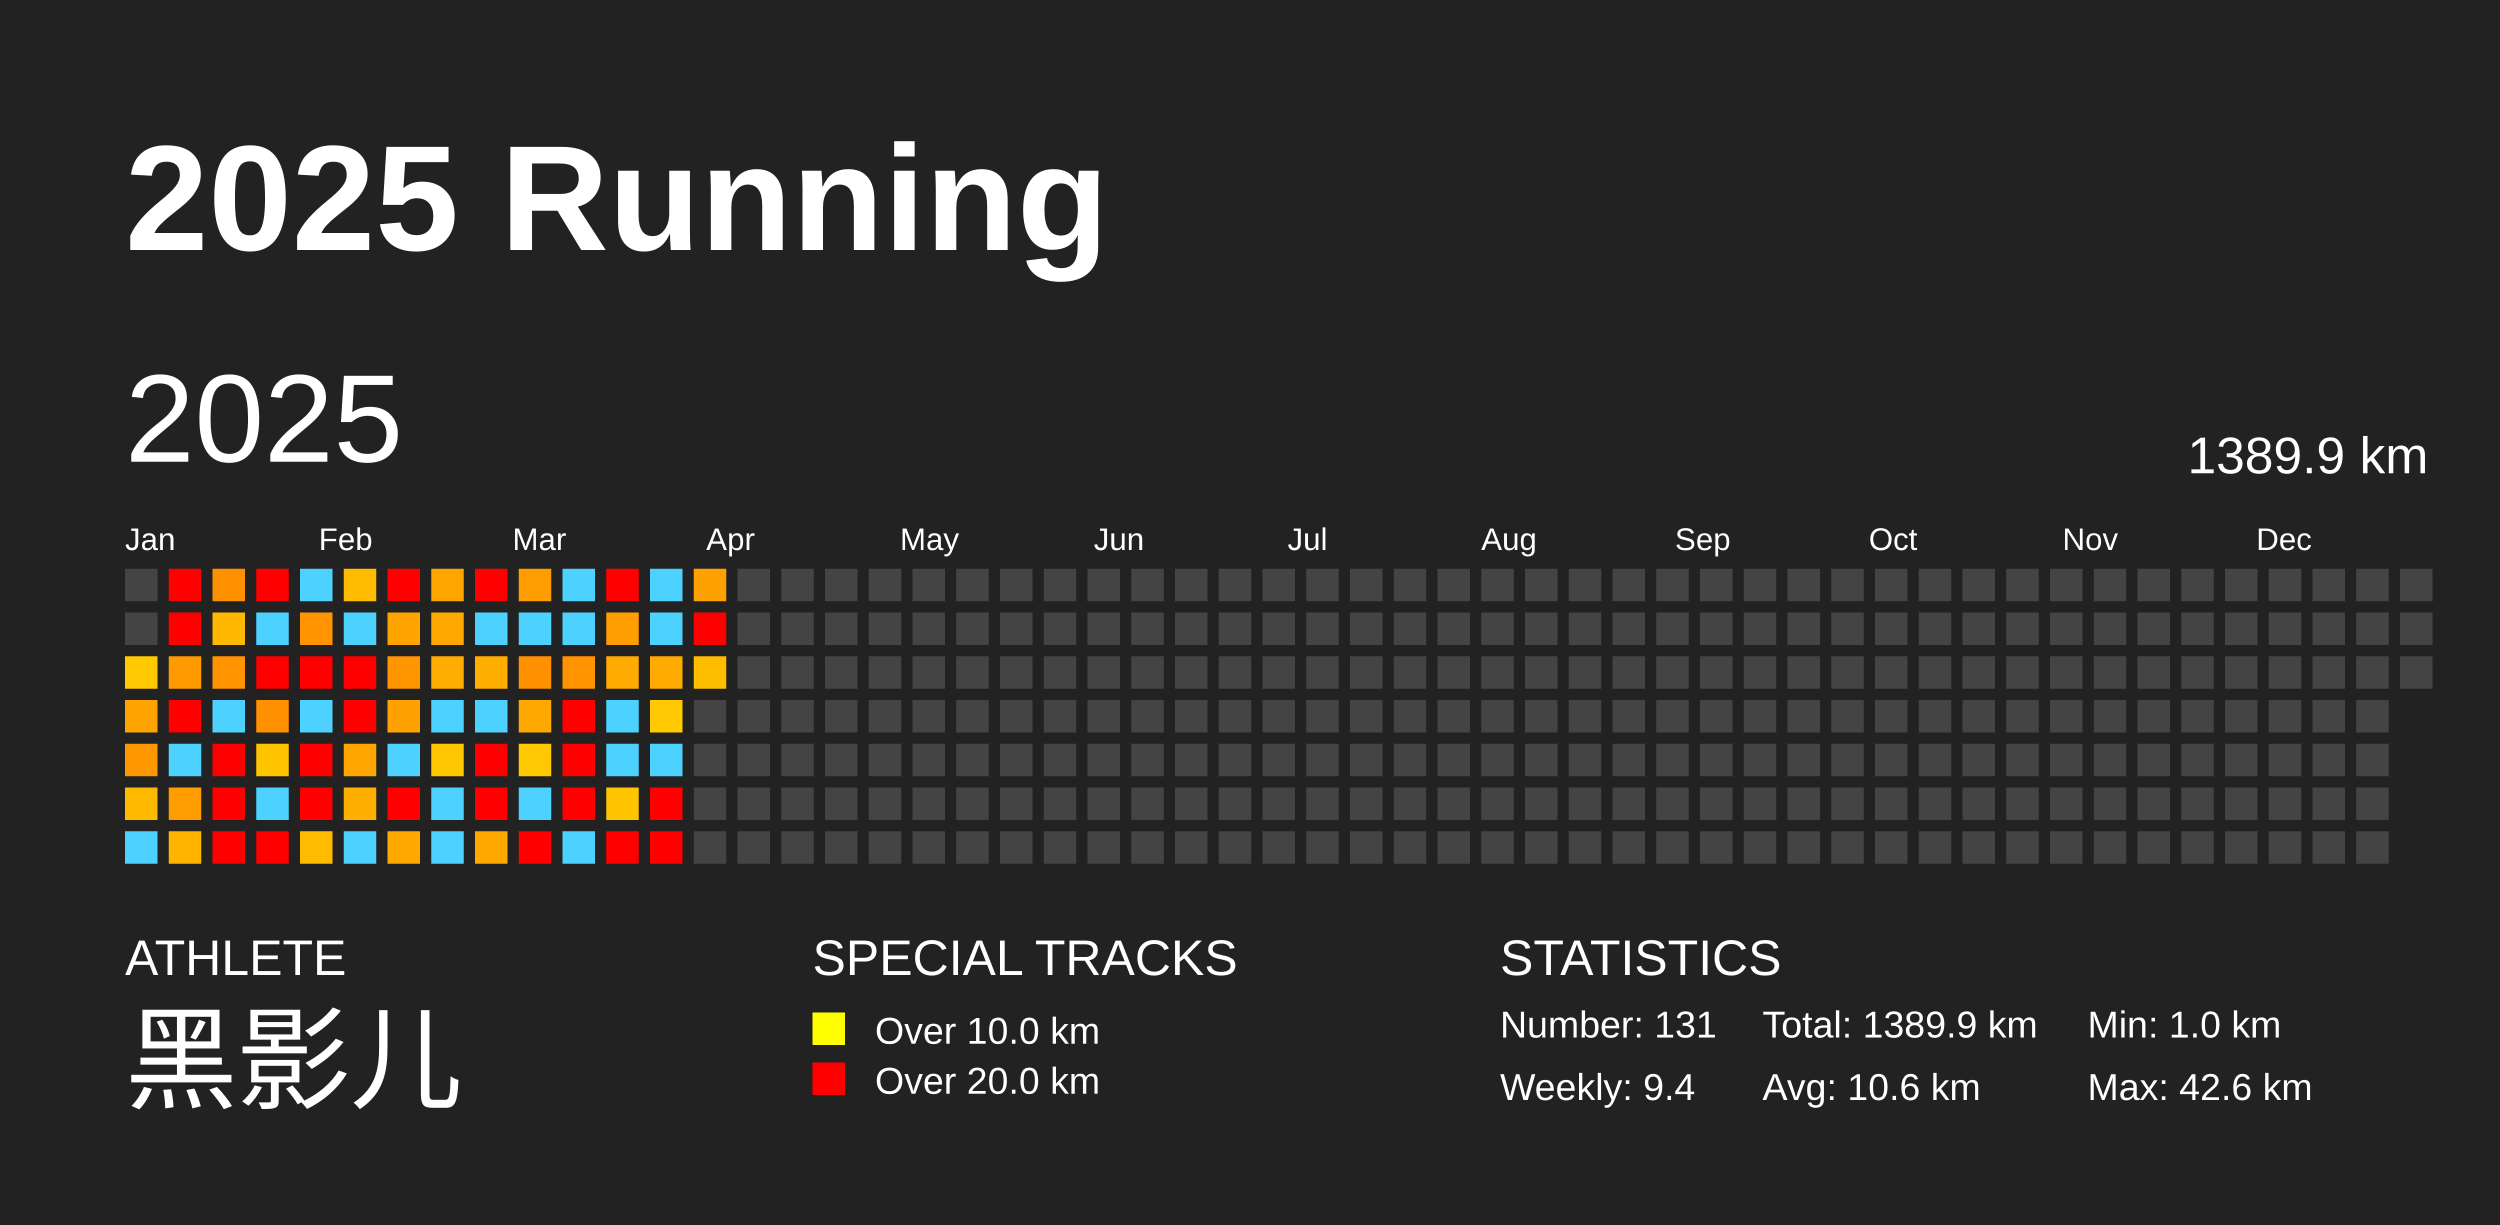
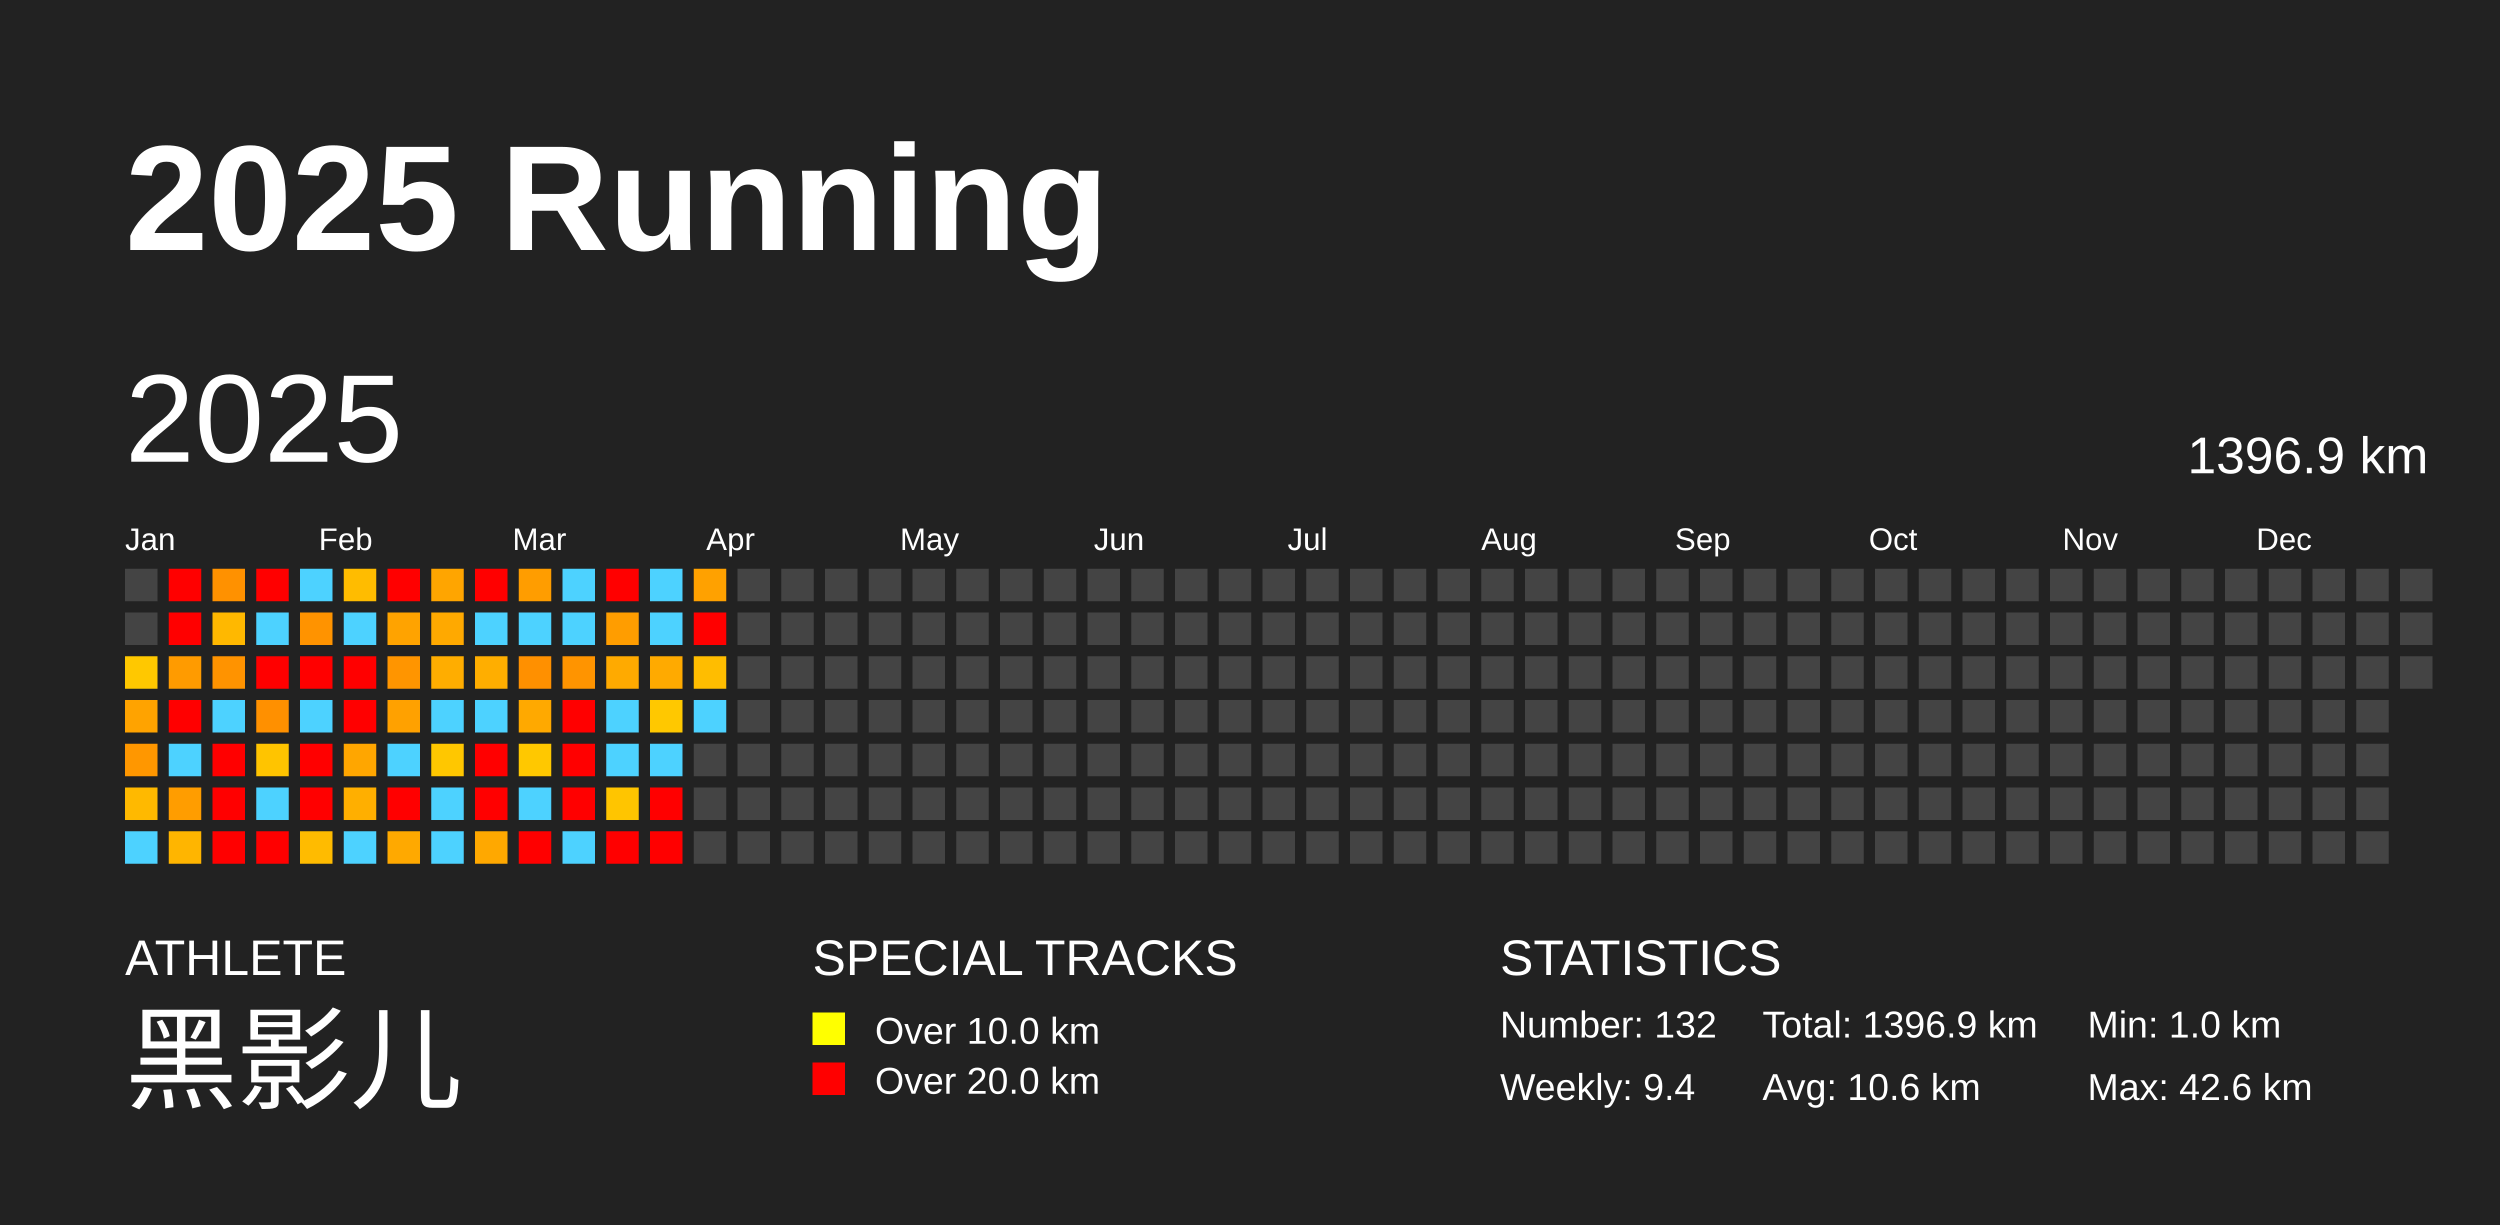
<svg xmlns="http://www.w3.org/2000/svg" baseProfile="full" height="98mm" version="1.1" viewBox="0,0,200,98" width="200mm">
  <defs />
  <rect fill="#222222" height="98" width="200" x="0" y="0" />
  <text fill="#FFFFFF" style="font-size:12px; font-family:Arial; font-weight:bold;" x="10" y="20">2025 Running</text>
  <text fill="#FFFFFF" style="font-size:4px; font-family:Arial" x="10" y="78">ATHLETE</text>
  <text fill="#FFFFFF" style="font-size:9px; font-family:Arial" x="10" y="88">黑影儿</text>
  <text fill="#FFFFFF" style="font-size:4px; font-family:Arial" x="65" y="78">SPECIAL TRACKS</text>
  <rect fill="yellow" height="2.6" width="2.6" x="65" y="81" />
  <text fill="#FFFFFF" style="font-size:3px; font-family:Arial" x="70" y="83.5">Over 10.0 km</text>
  <rect fill="red" height="2.6" width="2.6" x="65" y="85" />
  <text fill="#FFFFFF" style="font-size:3px; font-family:Arial" x="70" y="87.5">Over 20.0 km</text>
  <text fill="#FFFFFF" style="font-size:4px; font-family:Arial" x="120" y="78">STATISTICS</text>
-   <text fill="#FFFFFF" style="font-size:3px; font-family:Arial" x="120" y="83">Number: 131</text>
+   <text fill="#FFFFFF" style="font-size:3px; font-family:Arial" x="120" y="83">Number: 132</text>
  <text fill="#FFFFFF" style="font-size:3px; font-family:Arial" x="120" y="88">Weekly: 9.4</text>
-   <text fill="#FFFFFF" style="font-size:3px; font-family:Arial" x="141" y="83">Total: 1389.9 km</text>
+   <text fill="#FFFFFF" style="font-size:3px; font-family:Arial" x="141" y="83">Total: 1396.9 km</text>
  <text fill="#FFFFFF" style="font-size:3px; font-family:Arial" x="141" y="88">Avg: 10.6 km</text>
  <text fill="#FFFFFF" style="font-size:3px; font-family:Arial" x="167" y="83">Min: 1.0 km</text>
  <text fill="#FFFFFF" style="font-size:3px; font-family:Arial" x="167" y="88">Max: 42.6 km</text>
  <text dominant-baseline="hanging" fill="#FFFFFF" style="font-size:10.0px; font-family:Arial;" x="10" y="30">2025</text>
-   <text dominant-baseline="hanging" fill="#FFFFFF" style="font-size:4.125px; font-family:Arial;" x="175" y="35">1389.9 km</text>
+   <text dominant-baseline="hanging" fill="#FFFFFF" style="font-size:4.125px; font-family:Arial;" x="175" y="35">1396.9 km</text>
  <text fill="#FFFFFF" style="font-size:2.5px; font-family:Arial" x="10.0" y="44">Jan</text>
  <text fill="#FFFFFF" style="font-size:2.5px; font-family:Arial" x="25.5" y="44">Feb</text>
  <text fill="#FFFFFF" style="font-size:2.5px; font-family:Arial" x="41.0" y="44">Mar</text>
  <text fill="#FFFFFF" style="font-size:2.5px; font-family:Arial" x="56.5" y="44">Apr</text>
  <text fill="#FFFFFF" style="font-size:2.5px; font-family:Arial" x="72.0" y="44">May</text>
  <text fill="#FFFFFF" style="font-size:2.5px; font-family:Arial" x="87.5" y="44">Jun</text>
  <text fill="#FFFFFF" style="font-size:2.5px; font-family:Arial" x="103.0" y="44">Jul</text>
  <text fill="#FFFFFF" style="font-size:2.5px; font-family:Arial" x="118.5" y="44">Aug</text>
  <text fill="#FFFFFF" style="font-size:2.5px; font-family:Arial" x="134.0" y="44">Sep</text>
  <text fill="#FFFFFF" style="font-size:2.5px; font-family:Arial" x="149.5" y="44">Oct</text>
  <text fill="#FFFFFF" style="font-size:2.5px; font-family:Arial" x="165.0" y="44">Nov</text>
  <text fill="#FFFFFF" style="font-size:2.5px; font-family:Arial" x="180.5" y="44">Dec</text>
  <rect fill="#444444" height="2.6" width="2.6" x="10.0" y="45.5" />
  <rect fill="#444444" height="2.6" width="2.6" x="10.0" y="49.0" />
  <rect fill="#ffc800" height="2.6" width="2.6" x="10.0" y="52.5" />
  <rect fill="#ffa300" height="2.6" width="2.6" x="10.0" y="56.0" />
  <rect fill="#ff9700" height="2.6" width="2.6" x="10.0" y="59.5" />
  <rect fill="#ffb900" height="2.6" width="2.6" x="10.0" y="63.0" />
  <rect fill="#4dd2ff" height="2.6" width="2.6" x="10.0" y="66.5" />
  <rect fill="red" height="2.6" width="2.6" x="13.5" y="45.5" />
  <rect fill="red" height="2.6" width="2.6" x="13.5" y="49.0" />
  <rect fill="#ff9b00" height="2.6" width="2.6" x="13.5" y="52.5" />
  <rect fill="red" height="2.6" width="2.6" x="13.5" y="56.0" />
  <rect fill="#4dd2ff" height="2.6" width="2.6" x="13.5" y="59.5" />
  <rect fill="#ff9d00" height="2.6" width="2.6" x="13.5" y="63.0" />
  <rect fill="#ffb500" height="2.6" width="2.6" x="13.5" y="66.5" />
  <rect fill="#ff9100" height="2.6" width="2.6" x="17.0" y="45.5" />
  <rect fill="#ffb800" height="2.6" width="2.6" x="17.0" y="49.0" />
  <rect fill="#ff9300" height="2.6" width="2.6" x="17.0" y="52.5" />
  <rect fill="#4dd2ff" height="2.6" width="2.6" x="17.0" y="56.0" />
  <rect fill="red" height="2.6" width="2.6" x="17.0" y="59.5" />
  <rect fill="red" height="2.6" width="2.6" x="17.0" y="63.0" />
  <rect fill="red" height="2.6" width="2.6" x="17.0" y="66.5" />
  <rect fill="red" height="2.6" width="2.6" x="20.5" y="45.5" />
  <rect fill="#4dd2ff" height="2.6" width="2.6" x="20.5" y="49.0" />
  <rect fill="red" height="2.6" width="2.6" x="20.5" y="52.5" />
  <rect fill="#ff9000" height="2.6" width="2.6" x="20.5" y="56.0" />
  <rect fill="#ffc400" height="2.6" width="2.6" x="20.5" y="59.5" />
  <rect fill="#4dd2ff" height="2.6" width="2.6" x="20.5" y="63.0" />
  <rect fill="red" height="2.6" width="2.6" x="20.5" y="66.5" />
  <rect fill="#4dd2ff" height="2.6" width="2.6" x="24.0" y="45.5" />
  <rect fill="#ff9300" height="2.6" width="2.6" x="24.0" y="49.0" />
  <rect fill="red" height="2.6" width="2.6" x="24.0" y="52.5" />
  <rect fill="#4dd2ff" height="2.6" width="2.6" x="24.0" y="56.0" />
  <rect fill="red" height="2.6" width="2.6" x="24.0" y="59.5" />
  <rect fill="red" height="2.6" width="2.6" x="24.0" y="63.0" />
  <rect fill="#ffbb00" height="2.6" width="2.6" x="24.0" y="66.5" />
  <rect fill="#ffbc00" height="2.6" width="2.6" x="27.5" y="45.5" />
  <rect fill="#4dd2ff" height="2.6" width="2.6" x="27.5" y="49.0" />
  <rect fill="red" height="2.6" width="2.6" x="27.5" y="52.5" />
  <rect fill="red" height="2.6" width="2.6" x="27.5" y="56.0" />
  <rect fill="#ffa600" height="2.6" width="2.6" x="27.5" y="59.5" />
  <rect fill="#ffaf00" height="2.6" width="2.6" x="27.5" y="63.0" />
  <rect fill="#4dd2ff" height="2.6" width="2.6" x="27.5" y="66.5" />
  <rect fill="red" height="2.6" width="2.6" x="31.0" y="45.5" />
  <rect fill="#ffa300" height="2.6" width="2.6" x="31.0" y="49.0" />
  <rect fill="#ff9500" height="2.6" width="2.6" x="31.0" y="52.5" />
  <rect fill="#ffa100" height="2.6" width="2.6" x="31.0" y="56.0" />
  <rect fill="#4dd2ff" height="2.6" width="2.6" x="31.0" y="59.5" />
  <rect fill="red" height="2.6" width="2.6" x="31.0" y="63.0" />
  <rect fill="#ffa900" height="2.6" width="2.6" x="31.0" y="66.5" />
  <rect fill="#ffa500" height="2.6" width="2.6" x="34.5" y="45.5" />
  <rect fill="#ffa900" height="2.6" width="2.6" x="34.5" y="49.0" />
  <rect fill="#ffad00" height="2.6" width="2.6" x="34.5" y="52.5" />
  <rect fill="#4dd2ff" height="2.6" width="2.6" x="34.5" y="56.0" />
  <rect fill="#ffc700" height="2.6" width="2.6" x="34.5" y="59.5" />
  <rect fill="#4dd2ff" height="2.6" width="2.6" x="34.5" y="63.0" />
  <rect fill="#4dd2ff" height="2.6" width="2.6" x="34.5" y="66.5" />
  <rect fill="red" height="2.6" width="2.6" x="38.0" y="45.5" />
  <rect fill="#4dd2ff" height="2.6" width="2.6" x="38.0" y="49.0" />
  <rect fill="#ffae00" height="2.6" width="2.6" x="38.0" y="52.5" />
  <rect fill="#4dd2ff" height="2.6" width="2.6" x="38.0" y="56.0" />
  <rect fill="red" height="2.6" width="2.6" x="38.0" y="59.5" />
  <rect fill="red" height="2.6" width="2.6" x="38.0" y="63.0" />
  <rect fill="#ffa800" height="2.6" width="2.6" x="38.0" y="66.5" />
  <rect fill="#ff9d00" height="2.6" width="2.6" x="41.5" y="45.5" />
  <rect fill="#4dd2ff" height="2.6" width="2.6" x="41.5" y="49.0" />
  <rect fill="#ff9000" height="2.6" width="2.6" x="41.5" y="52.5" />
  <rect fill="#ffa900" height="2.6" width="2.6" x="41.5" y="56.0" />
  <rect fill="#ffc800" height="2.6" width="2.6" x="41.5" y="59.5" />
  <rect fill="#4dd2ff" height="2.6" width="2.6" x="41.5" y="63.0" />
  <rect fill="red" height="2.6" width="2.6" x="41.5" y="66.5" />
  <rect fill="#4dd2ff" height="2.6" width="2.6" x="45.0" y="45.5" />
  <rect fill="#4dd2ff" height="2.6" width="2.6" x="45.0" y="49.0" />
  <rect fill="#ff9400" height="2.6" width="2.6" x="45.0" y="52.5" />
  <rect fill="red" height="2.6" width="2.6" x="45.0" y="56.0" />
  <rect fill="red" height="2.6" width="2.6" x="45.0" y="59.5" />
  <rect fill="red" height="2.6" width="2.6" x="45.0" y="63.0" />
  <rect fill="#4dd2ff" height="2.6" width="2.6" x="45.0" y="66.5" />
  <rect fill="red" height="2.6" width="2.6" x="48.5" y="45.5" />
  <rect fill="#ff9d00" height="2.6" width="2.6" x="48.5" y="49.0" />
  <rect fill="#ffaa00" height="2.6" width="2.6" x="48.5" y="52.5" />
  <rect fill="#4dd2ff" height="2.6" width="2.6" x="48.5" y="56.0" />
  <rect fill="#4dd2ff" height="2.6" width="2.6" x="48.5" y="59.5" />
  <rect fill="#ffc500" height="2.6" width="2.6" x="48.5" y="63.0" />
  <rect fill="red" height="2.6" width="2.6" x="48.5" y="66.5" />
  <rect fill="#4dd2ff" height="2.6" width="2.6" x="52.0" y="45.5" />
  <rect fill="#4dd2ff" height="2.6" width="2.6" x="52.0" y="49.0" />
  <rect fill="#ffaa00" height="2.6" width="2.6" x="52.0" y="52.5" />
  <rect fill="#ffc800" height="2.6" width="2.6" x="52.0" y="56.0" />
  <rect fill="#4dd2ff" height="2.6" width="2.6" x="52.0" y="59.5" />
  <rect fill="red" height="2.6" width="2.6" x="52.0" y="63.0" />
  <rect fill="red" height="2.6" width="2.6" x="52.0" y="66.5" />
  <rect fill="#ffa100" height="2.6" width="2.6" x="55.5" y="45.5" />
  <rect fill="red" height="2.6" width="2.6" x="55.5" y="49.0" />
  <rect fill="#ffbd00" height="2.6" width="2.6" x="55.5" y="52.5" />
-   <rect fill="#444444" height="2.6" width="2.6" x="55.5" y="56.0" />
+   <rect fill="#4dd2ff" height="2.6" width="2.6" x="55.5" y="56.0" />
  <rect fill="#444444" height="2.6" width="2.6" x="55.5" y="59.5" />
  <rect fill="#444444" height="2.6" width="2.6" x="55.5" y="63.0" />
  <rect fill="#444444" height="2.6" width="2.6" x="55.5" y="66.5" />
  <rect fill="#444444" height="2.6" width="2.6" x="59.0" y="45.5" />
  <rect fill="#444444" height="2.6" width="2.6" x="59.0" y="49.0" />
  <rect fill="#444444" height="2.6" width="2.6" x="59.0" y="52.5" />
  <rect fill="#444444" height="2.6" width="2.6" x="59.0" y="56.0" />
  <rect fill="#444444" height="2.6" width="2.6" x="59.0" y="59.5" />
  <rect fill="#444444" height="2.6" width="2.6" x="59.0" y="63.0" />
  <rect fill="#444444" height="2.6" width="2.6" x="59.0" y="66.5" />
  <rect fill="#444444" height="2.6" width="2.6" x="62.5" y="45.5" />
  <rect fill="#444444" height="2.6" width="2.6" x="62.5" y="49.0" />
  <rect fill="#444444" height="2.6" width="2.6" x="62.5" y="52.5" />
  <rect fill="#444444" height="2.6" width="2.6" x="62.5" y="56.0" />
  <rect fill="#444444" height="2.6" width="2.6" x="62.5" y="59.5" />
  <rect fill="#444444" height="2.6" width="2.6" x="62.5" y="63.0" />
  <rect fill="#444444" height="2.6" width="2.6" x="62.5" y="66.5" />
  <rect fill="#444444" height="2.6" width="2.6" x="66.0" y="45.5" />
  <rect fill="#444444" height="2.6" width="2.6" x="66.0" y="49.0" />
  <rect fill="#444444" height="2.6" width="2.6" x="66.0" y="52.5" />
  <rect fill="#444444" height="2.6" width="2.6" x="66.0" y="56.0" />
  <rect fill="#444444" height="2.6" width="2.6" x="66.0" y="59.5" />
  <rect fill="#444444" height="2.6" width="2.6" x="66.0" y="63.0" />
  <rect fill="#444444" height="2.6" width="2.6" x="66.0" y="66.5" />
  <rect fill="#444444" height="2.6" width="2.6" x="69.5" y="45.5" />
  <rect fill="#444444" height="2.6" width="2.6" x="69.5" y="49.0" />
  <rect fill="#444444" height="2.6" width="2.6" x="69.5" y="52.5" />
  <rect fill="#444444" height="2.6" width="2.6" x="69.5" y="56.0" />
  <rect fill="#444444" height="2.6" width="2.6" x="69.5" y="59.5" />
  <rect fill="#444444" height="2.6" width="2.6" x="69.5" y="63.0" />
  <rect fill="#444444" height="2.6" width="2.6" x="69.5" y="66.5" />
  <rect fill="#444444" height="2.6" width="2.6" x="73.0" y="45.5" />
  <rect fill="#444444" height="2.6" width="2.6" x="73.0" y="49.0" />
  <rect fill="#444444" height="2.6" width="2.6" x="73.0" y="52.5" />
  <rect fill="#444444" height="2.6" width="2.6" x="73.0" y="56.0" />
  <rect fill="#444444" height="2.6" width="2.6" x="73.0" y="59.5" />
  <rect fill="#444444" height="2.6" width="2.6" x="73.0" y="63.0" />
  <rect fill="#444444" height="2.6" width="2.6" x="73.0" y="66.5" />
  <rect fill="#444444" height="2.6" width="2.6" x="76.5" y="45.5" />
  <rect fill="#444444" height="2.6" width="2.6" x="76.5" y="49.0" />
  <rect fill="#444444" height="2.6" width="2.6" x="76.5" y="52.5" />
  <rect fill="#444444" height="2.6" width="2.6" x="76.5" y="56.0" />
  <rect fill="#444444" height="2.6" width="2.6" x="76.5" y="59.5" />
  <rect fill="#444444" height="2.6" width="2.6" x="76.5" y="63.0" />
  <rect fill="#444444" height="2.6" width="2.6" x="76.5" y="66.5" />
  <rect fill="#444444" height="2.6" width="2.6" x="80.0" y="45.5" />
  <rect fill="#444444" height="2.6" width="2.6" x="80.0" y="49.0" />
  <rect fill="#444444" height="2.6" width="2.6" x="80.0" y="52.5" />
  <rect fill="#444444" height="2.6" width="2.6" x="80.0" y="56.0" />
  <rect fill="#444444" height="2.6" width="2.6" x="80.0" y="59.5" />
  <rect fill="#444444" height="2.6" width="2.6" x="80.0" y="63.0" />
  <rect fill="#444444" height="2.6" width="2.6" x="80.0" y="66.5" />
  <rect fill="#444444" height="2.6" width="2.6" x="83.5" y="45.5" />
  <rect fill="#444444" height="2.6" width="2.6" x="83.5" y="49.0" />
  <rect fill="#444444" height="2.6" width="2.6" x="83.5" y="52.5" />
  <rect fill="#444444" height="2.6" width="2.6" x="83.5" y="56.0" />
  <rect fill="#444444" height="2.6" width="2.6" x="83.5" y="59.5" />
  <rect fill="#444444" height="2.6" width="2.6" x="83.5" y="63.0" />
  <rect fill="#444444" height="2.6" width="2.6" x="83.5" y="66.5" />
  <rect fill="#444444" height="2.6" width="2.6" x="87.0" y="45.5" />
  <rect fill="#444444" height="2.6" width="2.6" x="87.0" y="49.0" />
  <rect fill="#444444" height="2.6" width="2.6" x="87.0" y="52.5" />
  <rect fill="#444444" height="2.6" width="2.6" x="87.0" y="56.0" />
  <rect fill="#444444" height="2.6" width="2.6" x="87.0" y="59.5" />
  <rect fill="#444444" height="2.6" width="2.6" x="87.0" y="63.0" />
  <rect fill="#444444" height="2.6" width="2.6" x="87.0" y="66.5" />
  <rect fill="#444444" height="2.6" width="2.6" x="90.5" y="45.5" />
  <rect fill="#444444" height="2.6" width="2.6" x="90.5" y="49.0" />
  <rect fill="#444444" height="2.6" width="2.6" x="90.5" y="52.5" />
  <rect fill="#444444" height="2.6" width="2.6" x="90.5" y="56.0" />
  <rect fill="#444444" height="2.6" width="2.6" x="90.5" y="59.5" />
  <rect fill="#444444" height="2.6" width="2.6" x="90.5" y="63.0" />
  <rect fill="#444444" height="2.6" width="2.6" x="90.5" y="66.5" />
  <rect fill="#444444" height="2.6" width="2.6" x="94.0" y="45.5" />
  <rect fill="#444444" height="2.6" width="2.6" x="94.0" y="49.0" />
  <rect fill="#444444" height="2.6" width="2.6" x="94.0" y="52.5" />
  <rect fill="#444444" height="2.6" width="2.6" x="94.0" y="56.0" />
  <rect fill="#444444" height="2.6" width="2.6" x="94.0" y="59.5" />
  <rect fill="#444444" height="2.6" width="2.6" x="94.0" y="63.0" />
  <rect fill="#444444" height="2.6" width="2.6" x="94.0" y="66.5" />
  <rect fill="#444444" height="2.6" width="2.6" x="97.5" y="45.5" />
  <rect fill="#444444" height="2.6" width="2.6" x="97.5" y="49.0" />
  <rect fill="#444444" height="2.6" width="2.6" x="97.5" y="52.5" />
  <rect fill="#444444" height="2.6" width="2.6" x="97.5" y="56.0" />
  <rect fill="#444444" height="2.6" width="2.6" x="97.5" y="59.5" />
  <rect fill="#444444" height="2.6" width="2.6" x="97.5" y="63.0" />
  <rect fill="#444444" height="2.6" width="2.6" x="97.5" y="66.5" />
  <rect fill="#444444" height="2.6" width="2.6" x="101.0" y="45.5" />
  <rect fill="#444444" height="2.6" width="2.6" x="101.0" y="49.0" />
  <rect fill="#444444" height="2.6" width="2.6" x="101.0" y="52.5" />
  <rect fill="#444444" height="2.6" width="2.6" x="101.0" y="56.0" />
  <rect fill="#444444" height="2.6" width="2.6" x="101.0" y="59.5" />
  <rect fill="#444444" height="2.6" width="2.6" x="101.0" y="63.0" />
  <rect fill="#444444" height="2.6" width="2.6" x="101.0" y="66.5" />
  <rect fill="#444444" height="2.6" width="2.6" x="104.5" y="45.5" />
  <rect fill="#444444" height="2.6" width="2.6" x="104.5" y="49.0" />
  <rect fill="#444444" height="2.6" width="2.6" x="104.5" y="52.5" />
  <rect fill="#444444" height="2.6" width="2.6" x="104.5" y="56.0" />
  <rect fill="#444444" height="2.6" width="2.6" x="104.5" y="59.5" />
  <rect fill="#444444" height="2.6" width="2.6" x="104.5" y="63.0" />
  <rect fill="#444444" height="2.6" width="2.6" x="104.5" y="66.5" />
  <rect fill="#444444" height="2.6" width="2.6" x="108.0" y="45.5" />
  <rect fill="#444444" height="2.6" width="2.6" x="108.0" y="49.0" />
  <rect fill="#444444" height="2.6" width="2.6" x="108.0" y="52.5" />
  <rect fill="#444444" height="2.6" width="2.6" x="108.0" y="56.0" />
  <rect fill="#444444" height="2.6" width="2.6" x="108.0" y="59.5" />
  <rect fill="#444444" height="2.6" width="2.6" x="108.0" y="63.0" />
  <rect fill="#444444" height="2.6" width="2.6" x="108.0" y="66.5" />
  <rect fill="#444444" height="2.6" width="2.6" x="111.5" y="45.5" />
  <rect fill="#444444" height="2.6" width="2.6" x="111.5" y="49.0" />
  <rect fill="#444444" height="2.6" width="2.6" x="111.5" y="52.5" />
  <rect fill="#444444" height="2.6" width="2.6" x="111.5" y="56.0" />
  <rect fill="#444444" height="2.6" width="2.6" x="111.5" y="59.5" />
  <rect fill="#444444" height="2.6" width="2.6" x="111.5" y="63.0" />
  <rect fill="#444444" height="2.6" width="2.6" x="111.5" y="66.5" />
  <rect fill="#444444" height="2.6" width="2.6" x="115.0" y="45.5" />
  <rect fill="#444444" height="2.6" width="2.6" x="115.0" y="49.0" />
  <rect fill="#444444" height="2.6" width="2.6" x="115.0" y="52.5" />
  <rect fill="#444444" height="2.6" width="2.6" x="115.0" y="56.0" />
  <rect fill="#444444" height="2.6" width="2.6" x="115.0" y="59.5" />
  <rect fill="#444444" height="2.6" width="2.6" x="115.0" y="63.0" />
  <rect fill="#444444" height="2.6" width="2.6" x="115.0" y="66.5" />
  <rect fill="#444444" height="2.6" width="2.6" x="118.5" y="45.5" />
  <rect fill="#444444" height="2.6" width="2.6" x="118.5" y="49.0" />
  <rect fill="#444444" height="2.6" width="2.6" x="118.5" y="52.5" />
  <rect fill="#444444" height="2.6" width="2.6" x="118.5" y="56.0" />
  <rect fill="#444444" height="2.6" width="2.6" x="118.5" y="59.5" />
  <rect fill="#444444" height="2.6" width="2.6" x="118.5" y="63.0" />
  <rect fill="#444444" height="2.6" width="2.6" x="118.5" y="66.5" />
  <rect fill="#444444" height="2.6" width="2.6" x="122.0" y="45.5" />
  <rect fill="#444444" height="2.6" width="2.6" x="122.0" y="49.0" />
  <rect fill="#444444" height="2.6" width="2.6" x="122.0" y="52.5" />
  <rect fill="#444444" height="2.6" width="2.6" x="122.0" y="56.0" />
  <rect fill="#444444" height="2.6" width="2.6" x="122.0" y="59.5" />
  <rect fill="#444444" height="2.6" width="2.6" x="122.0" y="63.0" />
  <rect fill="#444444" height="2.6" width="2.6" x="122.0" y="66.5" />
  <rect fill="#444444" height="2.6" width="2.6" x="125.5" y="45.5" />
  <rect fill="#444444" height="2.6" width="2.6" x="125.5" y="49.0" />
  <rect fill="#444444" height="2.6" width="2.6" x="125.5" y="52.5" />
  <rect fill="#444444" height="2.6" width="2.6" x="125.5" y="56.0" />
  <rect fill="#444444" height="2.6" width="2.6" x="125.5" y="59.5" />
  <rect fill="#444444" height="2.6" width="2.6" x="125.5" y="63.0" />
  <rect fill="#444444" height="2.6" width="2.6" x="125.5" y="66.5" />
  <rect fill="#444444" height="2.6" width="2.6" x="129.0" y="45.5" />
  <rect fill="#444444" height="2.6" width="2.6" x="129.0" y="49.0" />
  <rect fill="#444444" height="2.6" width="2.6" x="129.0" y="52.5" />
  <rect fill="#444444" height="2.6" width="2.6" x="129.0" y="56.0" />
  <rect fill="#444444" height="2.6" width="2.6" x="129.0" y="59.5" />
  <rect fill="#444444" height="2.6" width="2.6" x="129.0" y="63.0" />
  <rect fill="#444444" height="2.6" width="2.6" x="129.0" y="66.5" />
  <rect fill="#444444" height="2.6" width="2.6" x="132.5" y="45.5" />
  <rect fill="#444444" height="2.6" width="2.6" x="132.5" y="49.0" />
  <rect fill="#444444" height="2.6" width="2.6" x="132.5" y="52.5" />
  <rect fill="#444444" height="2.6" width="2.6" x="132.5" y="56.0" />
  <rect fill="#444444" height="2.6" width="2.6" x="132.5" y="59.5" />
  <rect fill="#444444" height="2.6" width="2.6" x="132.5" y="63.0" />
  <rect fill="#444444" height="2.6" width="2.6" x="132.5" y="66.5" />
  <rect fill="#444444" height="2.6" width="2.6" x="136.0" y="45.5" />
  <rect fill="#444444" height="2.6" width="2.6" x="136.0" y="49.0" />
  <rect fill="#444444" height="2.6" width="2.6" x="136.0" y="52.5" />
  <rect fill="#444444" height="2.6" width="2.6" x="136.0" y="56.0" />
  <rect fill="#444444" height="2.6" width="2.6" x="136.0" y="59.5" />
  <rect fill="#444444" height="2.6" width="2.6" x="136.0" y="63.0" />
  <rect fill="#444444" height="2.6" width="2.6" x="136.0" y="66.5" />
  <rect fill="#444444" height="2.6" width="2.6" x="139.5" y="45.5" />
  <rect fill="#444444" height="2.6" width="2.6" x="139.5" y="49.0" />
  <rect fill="#444444" height="2.6" width="2.6" x="139.5" y="52.5" />
  <rect fill="#444444" height="2.6" width="2.6" x="139.5" y="56.0" />
  <rect fill="#444444" height="2.6" width="2.6" x="139.5" y="59.5" />
  <rect fill="#444444" height="2.6" width="2.6" x="139.5" y="63.0" />
  <rect fill="#444444" height="2.6" width="2.6" x="139.5" y="66.5" />
  <rect fill="#444444" height="2.6" width="2.6" x="143.0" y="45.5" />
  <rect fill="#444444" height="2.6" width="2.6" x="143.0" y="49.0" />
  <rect fill="#444444" height="2.6" width="2.6" x="143.0" y="52.5" />
  <rect fill="#444444" height="2.6" width="2.6" x="143.0" y="56.0" />
  <rect fill="#444444" height="2.6" width="2.6" x="143.0" y="59.5" />
  <rect fill="#444444" height="2.6" width="2.6" x="143.0" y="63.0" />
  <rect fill="#444444" height="2.6" width="2.6" x="143.0" y="66.5" />
  <rect fill="#444444" height="2.6" width="2.6" x="146.5" y="45.5" />
  <rect fill="#444444" height="2.6" width="2.6" x="146.5" y="49.0" />
  <rect fill="#444444" height="2.6" width="2.6" x="146.5" y="52.5" />
  <rect fill="#444444" height="2.6" width="2.6" x="146.5" y="56.0" />
  <rect fill="#444444" height="2.6" width="2.6" x="146.5" y="59.5" />
  <rect fill="#444444" height="2.6" width="2.6" x="146.5" y="63.0" />
  <rect fill="#444444" height="2.6" width="2.6" x="146.5" y="66.5" />
  <rect fill="#444444" height="2.6" width="2.6" x="150.0" y="45.5" />
  <rect fill="#444444" height="2.6" width="2.6" x="150.0" y="49.0" />
  <rect fill="#444444" height="2.6" width="2.6" x="150.0" y="52.5" />
  <rect fill="#444444" height="2.6" width="2.6" x="150.0" y="56.0" />
  <rect fill="#444444" height="2.6" width="2.6" x="150.0" y="59.5" />
  <rect fill="#444444" height="2.6" width="2.6" x="150.0" y="63.0" />
  <rect fill="#444444" height="2.6" width="2.6" x="150.0" y="66.5" />
  <rect fill="#444444" height="2.6" width="2.6" x="153.5" y="45.5" />
  <rect fill="#444444" height="2.6" width="2.6" x="153.5" y="49.0" />
  <rect fill="#444444" height="2.6" width="2.6" x="153.5" y="52.5" />
  <rect fill="#444444" height="2.6" width="2.6" x="153.5" y="56.0" />
  <rect fill="#444444" height="2.6" width="2.6" x="153.5" y="59.5" />
  <rect fill="#444444" height="2.6" width="2.6" x="153.5" y="63.0" />
  <rect fill="#444444" height="2.6" width="2.6" x="153.5" y="66.5" />
  <rect fill="#444444" height="2.6" width="2.6" x="157.0" y="45.5" />
  <rect fill="#444444" height="2.6" width="2.6" x="157.0" y="49.0" />
  <rect fill="#444444" height="2.6" width="2.6" x="157.0" y="52.5" />
  <rect fill="#444444" height="2.6" width="2.6" x="157.0" y="56.0" />
  <rect fill="#444444" height="2.6" width="2.6" x="157.0" y="59.5" />
  <rect fill="#444444" height="2.6" width="2.6" x="157.0" y="63.0" />
  <rect fill="#444444" height="2.6" width="2.6" x="157.0" y="66.5" />
  <rect fill="#444444" height="2.6" width="2.6" x="160.5" y="45.5" />
  <rect fill="#444444" height="2.6" width="2.6" x="160.5" y="49.0" />
  <rect fill="#444444" height="2.6" width="2.6" x="160.5" y="52.5" />
  <rect fill="#444444" height="2.6" width="2.6" x="160.5" y="56.0" />
  <rect fill="#444444" height="2.6" width="2.6" x="160.5" y="59.5" />
  <rect fill="#444444" height="2.6" width="2.6" x="160.5" y="63.0" />
  <rect fill="#444444" height="2.6" width="2.6" x="160.5" y="66.5" />
  <rect fill="#444444" height="2.6" width="2.6" x="164.0" y="45.5" />
  <rect fill="#444444" height="2.6" width="2.6" x="164.0" y="49.0" />
  <rect fill="#444444" height="2.6" width="2.6" x="164.0" y="52.5" />
  <rect fill="#444444" height="2.6" width="2.6" x="164.0" y="56.0" />
  <rect fill="#444444" height="2.6" width="2.6" x="164.0" y="59.5" />
  <rect fill="#444444" height="2.6" width="2.6" x="164.0" y="63.0" />
  <rect fill="#444444" height="2.6" width="2.6" x="164.0" y="66.5" />
  <rect fill="#444444" height="2.6" width="2.6" x="167.5" y="45.5" />
  <rect fill="#444444" height="2.6" width="2.6" x="167.5" y="49.0" />
  <rect fill="#444444" height="2.6" width="2.6" x="167.5" y="52.5" />
  <rect fill="#444444" height="2.6" width="2.6" x="167.5" y="56.0" />
  <rect fill="#444444" height="2.6" width="2.6" x="167.5" y="59.5" />
  <rect fill="#444444" height="2.6" width="2.6" x="167.5" y="63.0" />
  <rect fill="#444444" height="2.6" width="2.6" x="167.5" y="66.5" />
  <rect fill="#444444" height="2.6" width="2.6" x="171.0" y="45.5" />
  <rect fill="#444444" height="2.6" width="2.6" x="171.0" y="49.0" />
  <rect fill="#444444" height="2.6" width="2.6" x="171.0" y="52.5" />
  <rect fill="#444444" height="2.6" width="2.6" x="171.0" y="56.0" />
  <rect fill="#444444" height="2.6" width="2.6" x="171.0" y="59.5" />
  <rect fill="#444444" height="2.6" width="2.6" x="171.0" y="63.0" />
  <rect fill="#444444" height="2.6" width="2.6" x="171.0" y="66.5" />
  <rect fill="#444444" height="2.6" width="2.6" x="174.5" y="45.5" />
  <rect fill="#444444" height="2.6" width="2.6" x="174.5" y="49.0" />
  <rect fill="#444444" height="2.6" width="2.6" x="174.5" y="52.5" />
  <rect fill="#444444" height="2.6" width="2.6" x="174.5" y="56.0" />
  <rect fill="#444444" height="2.6" width="2.6" x="174.5" y="59.5" />
  <rect fill="#444444" height="2.6" width="2.6" x="174.5" y="63.0" />
  <rect fill="#444444" height="2.6" width="2.6" x="174.5" y="66.5" />
  <rect fill="#444444" height="2.6" width="2.6" x="178.0" y="45.5" />
  <rect fill="#444444" height="2.6" width="2.6" x="178.0" y="49.0" />
  <rect fill="#444444" height="2.6" width="2.6" x="178.0" y="52.5" />
  <rect fill="#444444" height="2.6" width="2.6" x="178.0" y="56.0" />
  <rect fill="#444444" height="2.6" width="2.6" x="178.0" y="59.5" />
  <rect fill="#444444" height="2.6" width="2.6" x="178.0" y="63.0" />
  <rect fill="#444444" height="2.6" width="2.6" x="178.0" y="66.5" />
  <rect fill="#444444" height="2.6" width="2.6" x="181.5" y="45.5" />
  <rect fill="#444444" height="2.6" width="2.6" x="181.5" y="49.0" />
  <rect fill="#444444" height="2.6" width="2.6" x="181.5" y="52.5" />
  <rect fill="#444444" height="2.6" width="2.6" x="181.5" y="56.0" />
  <rect fill="#444444" height="2.6" width="2.6" x="181.5" y="59.5" />
  <rect fill="#444444" height="2.6" width="2.6" x="181.5" y="63.0" />
  <rect fill="#444444" height="2.6" width="2.6" x="181.5" y="66.5" />
  <rect fill="#444444" height="2.6" width="2.6" x="185.0" y="45.5" />
  <rect fill="#444444" height="2.6" width="2.6" x="185.0" y="49.0" />
  <rect fill="#444444" height="2.6" width="2.6" x="185.0" y="52.5" />
  <rect fill="#444444" height="2.6" width="2.6" x="185.0" y="56.0" />
  <rect fill="#444444" height="2.6" width="2.6" x="185.0" y="59.5" />
  <rect fill="#444444" height="2.6" width="2.6" x="185.0" y="63.0" />
  <rect fill="#444444" height="2.6" width="2.6" x="185.0" y="66.5" />
  <rect fill="#444444" height="2.6" width="2.6" x="188.5" y="45.5" />
  <rect fill="#444444" height="2.6" width="2.6" x="188.5" y="49.0" />
  <rect fill="#444444" height="2.6" width="2.6" x="188.5" y="52.5" />
  <rect fill="#444444" height="2.6" width="2.6" x="188.5" y="56.0" />
  <rect fill="#444444" height="2.6" width="2.6" x="188.5" y="59.5" />
  <rect fill="#444444" height="2.6" width="2.6" x="188.5" y="63.0" />
  <rect fill="#444444" height="2.6" width="2.6" x="188.5" y="66.5" />
  <rect fill="#444444" height="2.6" width="2.6" x="192.0" y="45.5" />
  <rect fill="#444444" height="2.6" width="2.6" x="192.0" y="49.0" />
  <rect fill="#444444" height="2.6" width="2.6" x="192.0" y="52.5" />
</svg>
